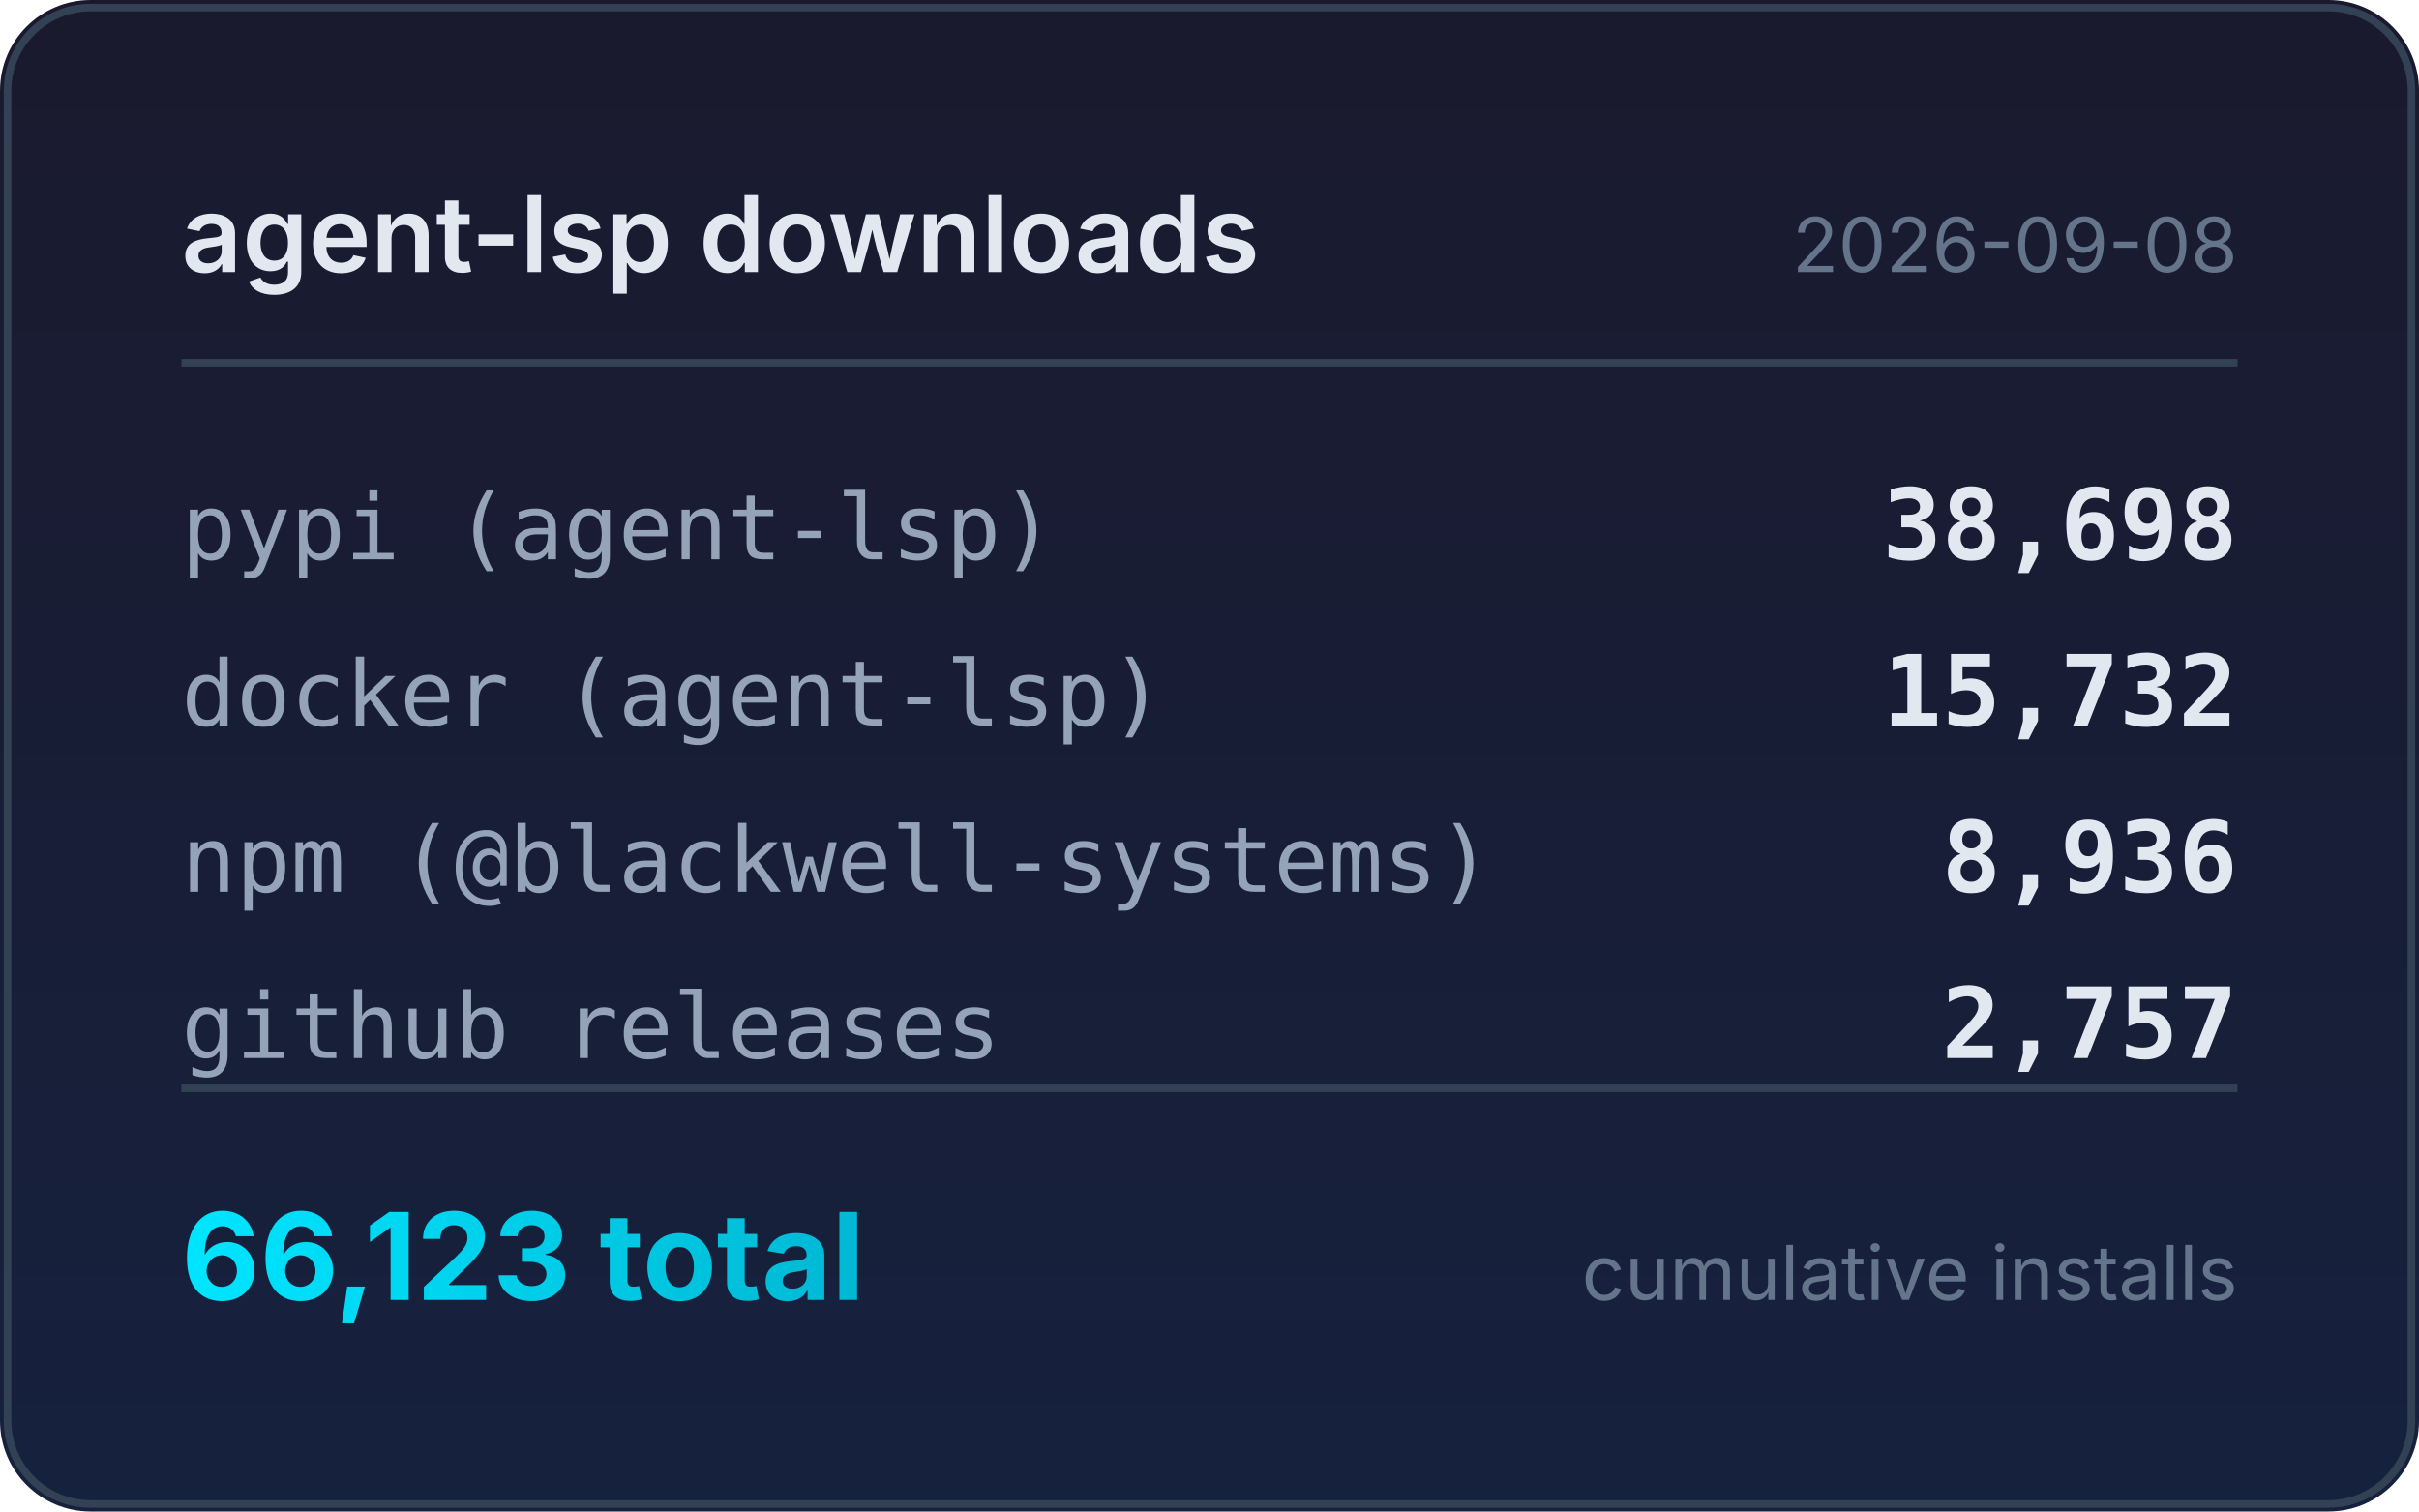
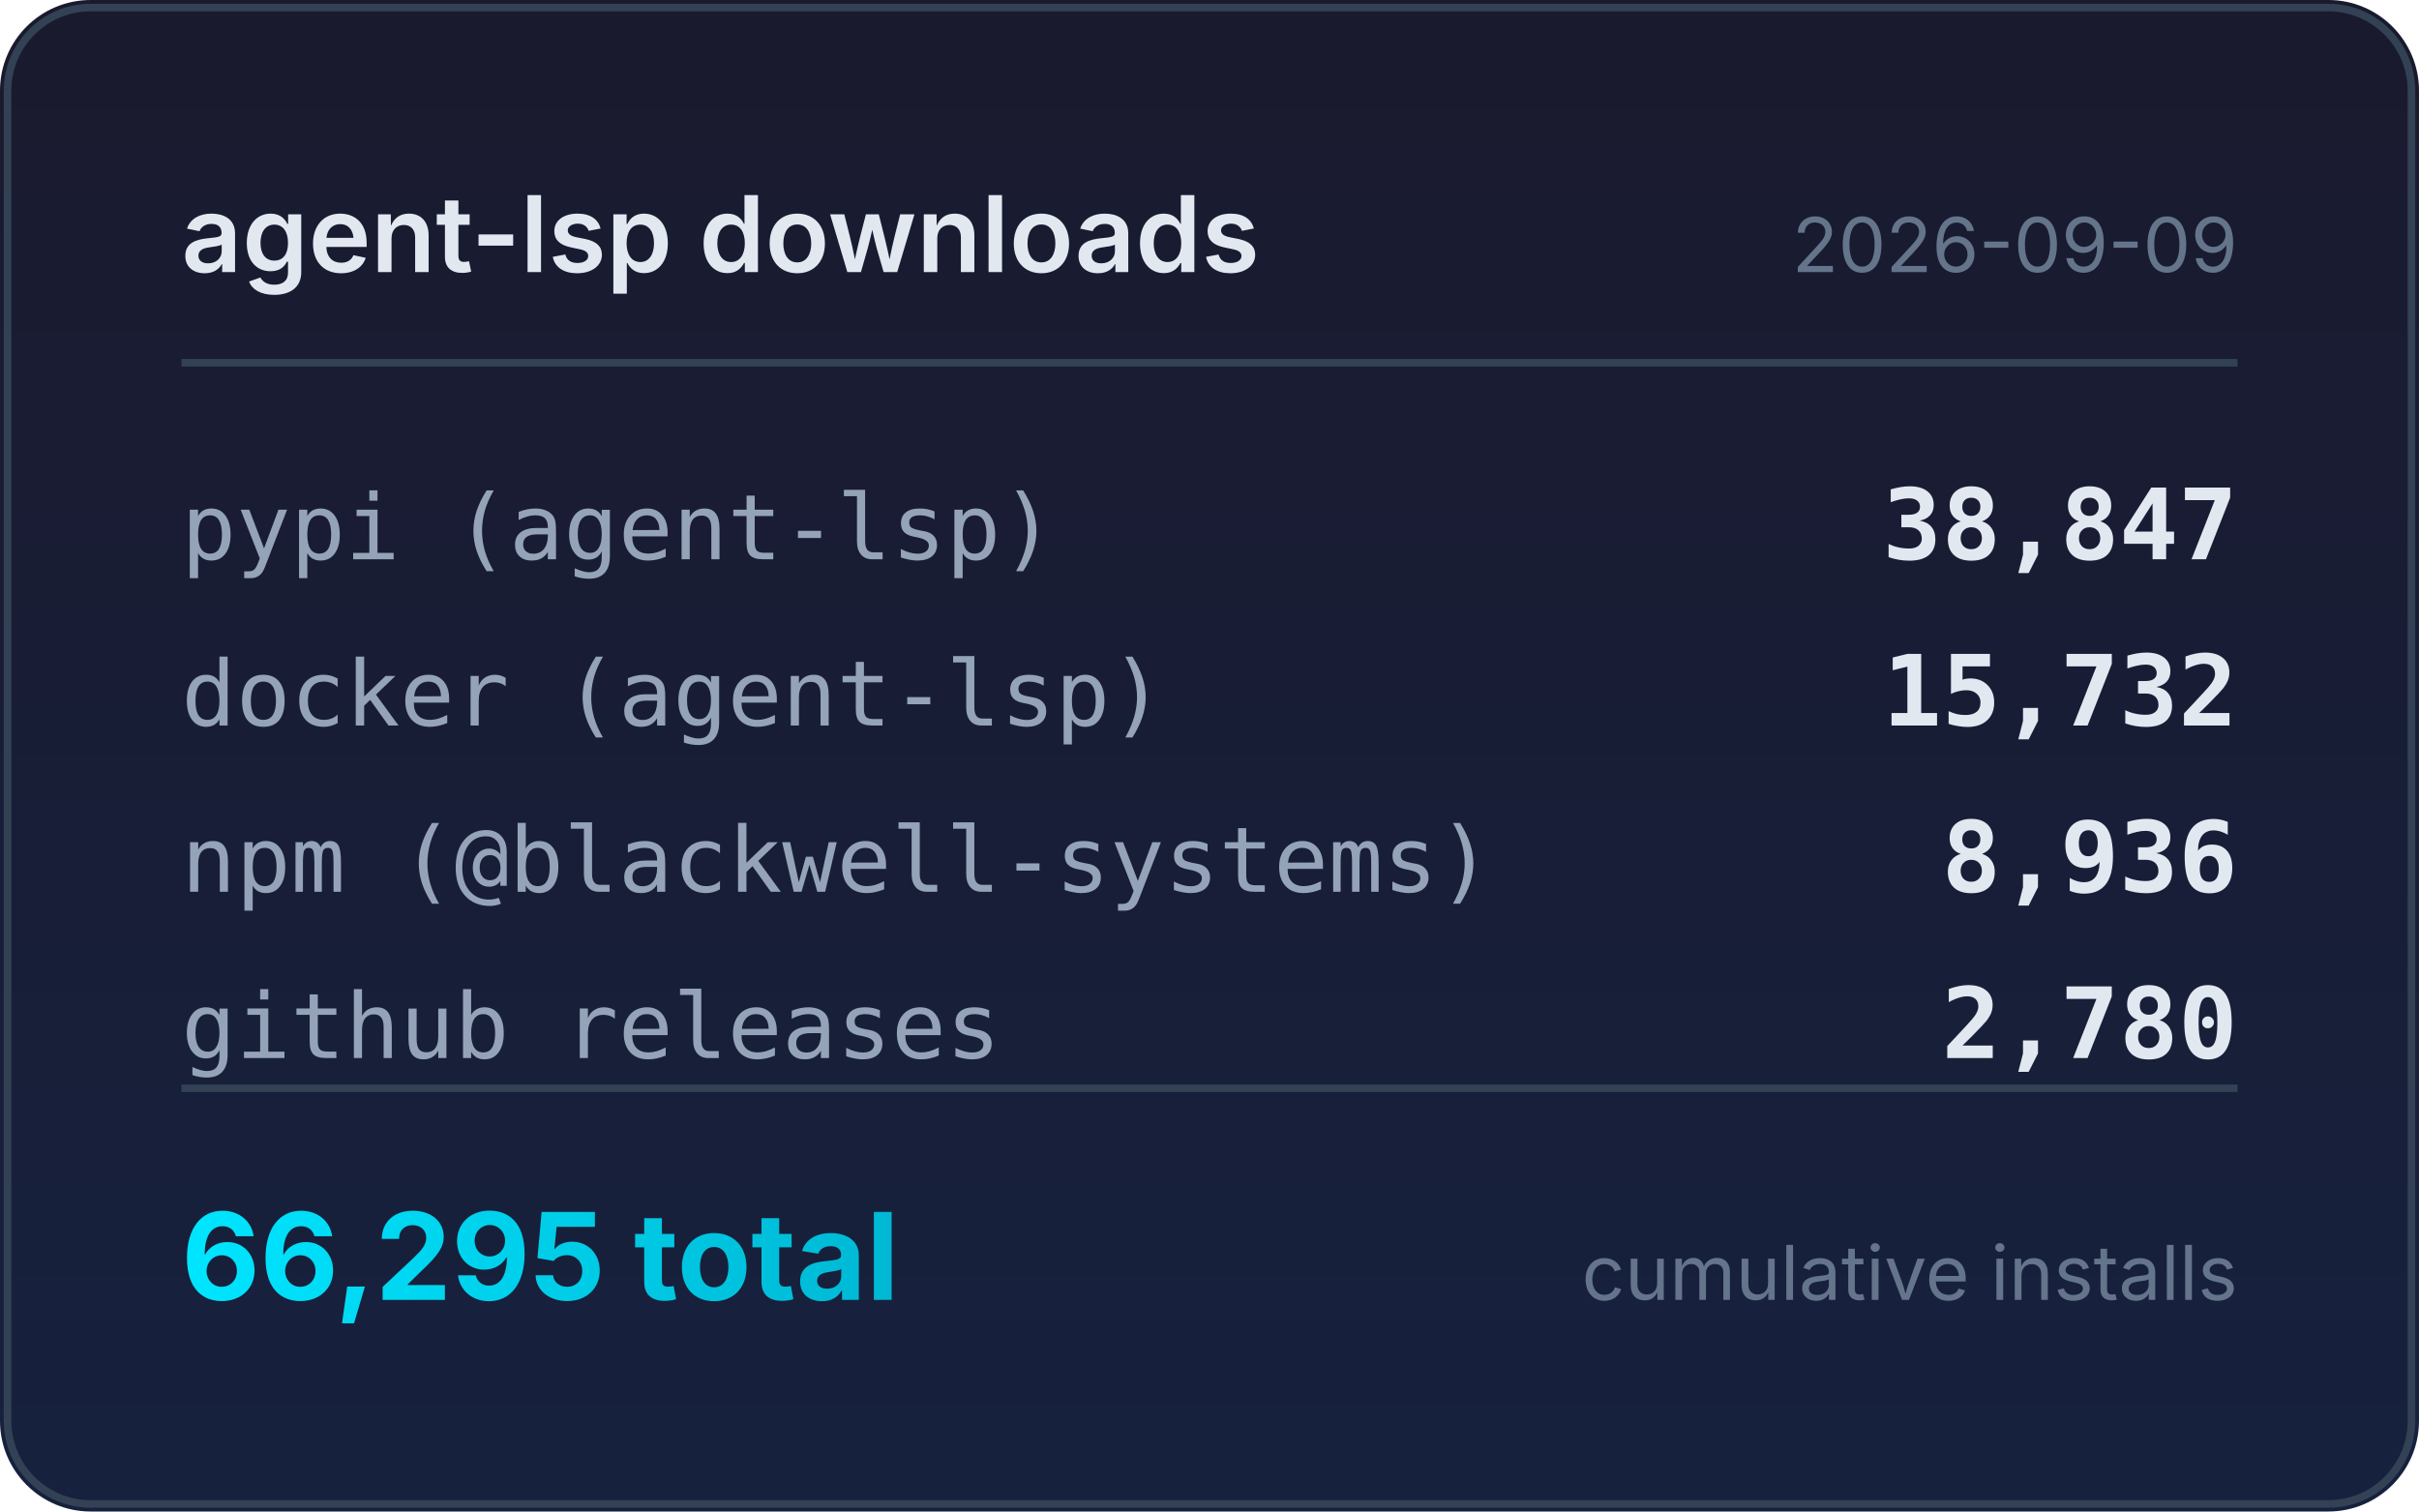
<svg xmlns="http://www.w3.org/2000/svg" width="320" height="200" viewBox="0 0 320 200">
  <defs>
    <linearGradient id="bg" x1="0" y1="0" x2="0" y2="1">
      <stop offset="0%" stop-color="#1a1a2e" />
      <stop offset="100%" stop-color="#16213e" />
    </linearGradient>
    <linearGradient id="accent" x1="0" y1="0" x2="1" y2="0">
      <stop offset="0%" stop-color="#00e5ff" />
      <stop offset="100%" stop-color="#00b8d4" />
    </linearGradient>
  </defs>
  <rect width="320" height="200" rx="12" fill="url(#bg)" />
  <rect x="1" y="1" width="318" height="198" rx="11" fill="none" stroke="#334155" stroke-width="1" />
  <text x="24" y="36" fill="#e2e8f0" font-family="system-ui,-apple-system,sans-serif" font-size="14" font-weight="600">agent-lsp downloads</text>
-   <text x="296" y="36" fill="#64748b" font-family="system-ui,-apple-system,sans-serif" font-size="10" text-anchor="end">2026-09-08</text>
+   <text x="296" y="36" fill="#64748b" font-family="system-ui,-apple-system,sans-serif" font-size="10" text-anchor="end">2026-09-09</text>
  <line x1="24" y1="48" x2="296" y2="48" stroke="#334155" stroke-width="1" />
  <text x="24" y="74" fill="#94a3b8" font-family="ui-monospace,monospace" font-size="12">pypi (agent-lsp)</text>
-   <text x="296" y="74" fill="#e2e8f0" font-family="ui-monospace,monospace" font-size="13" font-weight="600" text-anchor="end">38,698</text>
+   <text x="296" y="74" fill="#e2e8f0" font-family="ui-monospace,monospace" font-size="13" font-weight="600" text-anchor="end">38,847</text>
  <text x="24" y="96" fill="#94a3b8" font-family="ui-monospace,monospace" font-size="12">docker (agent-lsp)</text>
  <text x="296" y="96" fill="#e2e8f0" font-family="ui-monospace,monospace" font-size="13" font-weight="600" text-anchor="end">15,732</text>
  <text x="24" y="118" fill="#94a3b8" font-family="ui-monospace,monospace" font-size="12">npm (@blackwell-systems)</text>
  <text x="296" y="118" fill="#e2e8f0" font-family="ui-monospace,monospace" font-size="13" font-weight="600" text-anchor="end">8,936</text>
  <text x="24" y="140" fill="#94a3b8" font-family="ui-monospace,monospace" font-size="12">github releases</text>
-   <text x="296" y="140" fill="#e2e8f0" font-family="ui-monospace,monospace" font-size="13" font-weight="600" text-anchor="end">2,757</text>
+   <text x="296" y="140" fill="#e2e8f0" font-family="ui-monospace,monospace" font-size="13" font-weight="600" text-anchor="end">2,780</text>
  <line x1="24" y1="144" x2="296" y2="144" stroke="#334155" stroke-width="1" />
-   <text x="24" y="172" fill="url(#accent)" font-family="system-ui,-apple-system,sans-serif" font-size="16" font-weight="700">66,123 total</text>
+   <text x="24" y="172" fill="url(#accent)" font-family="system-ui,-apple-system,sans-serif" font-size="16" font-weight="700">66,295 total</text>
  <text x="296" y="172" fill="#64748b" font-family="system-ui,-apple-system,sans-serif" font-size="10" text-anchor="end">cumulative installs</text>
</svg>
